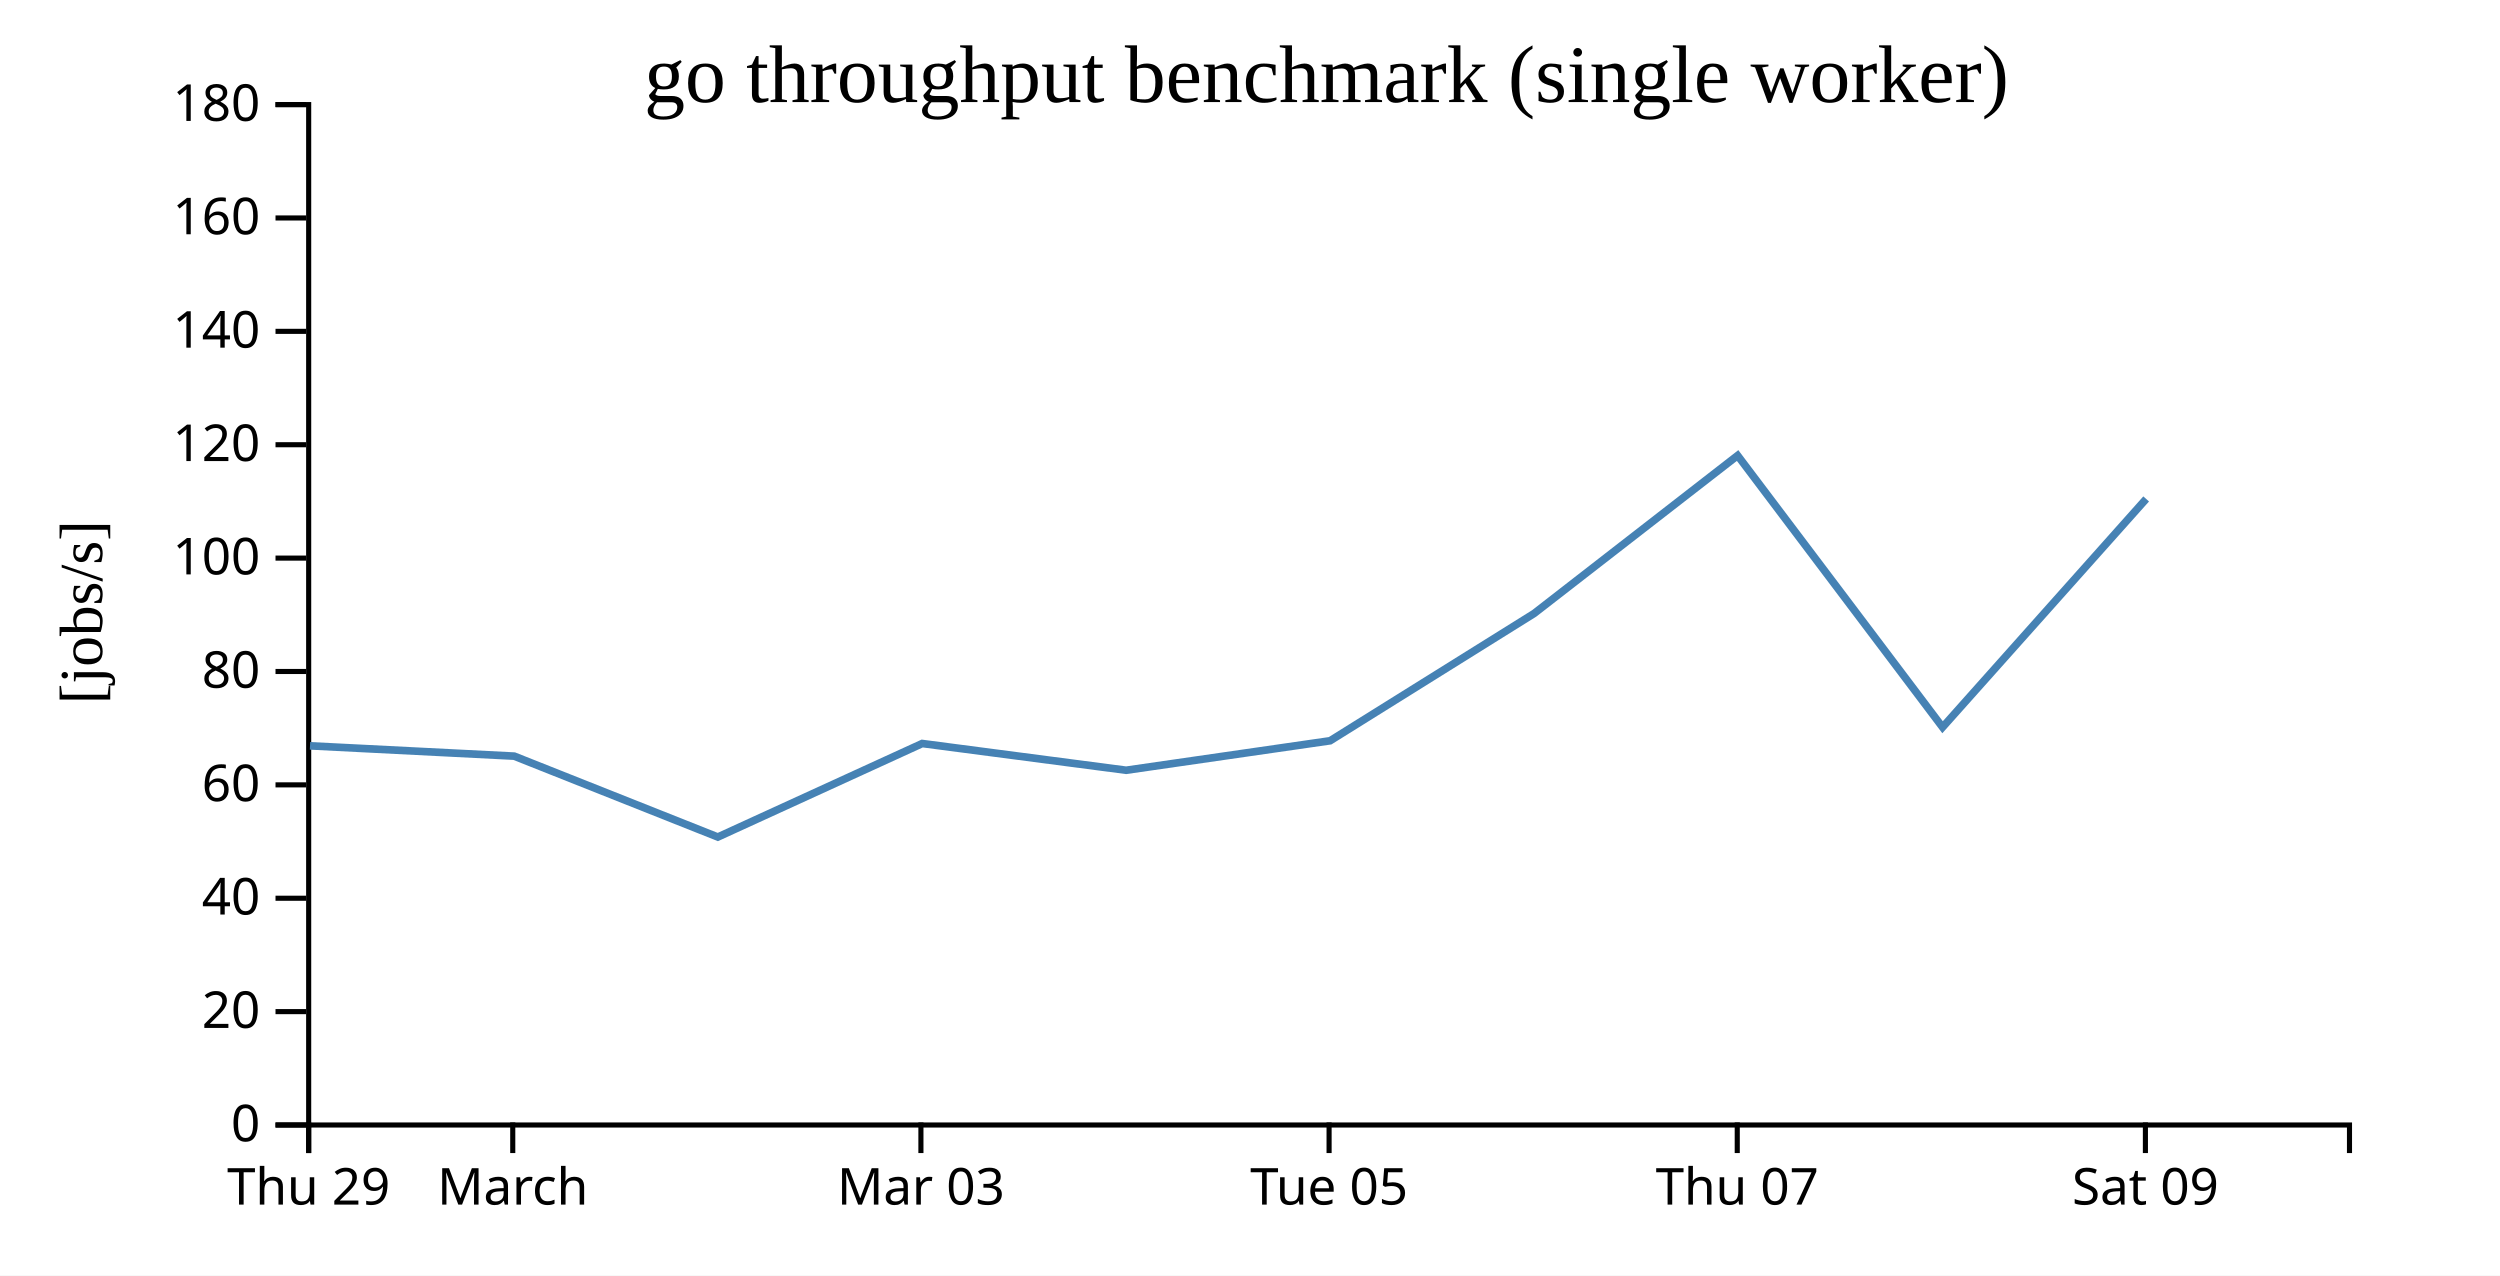
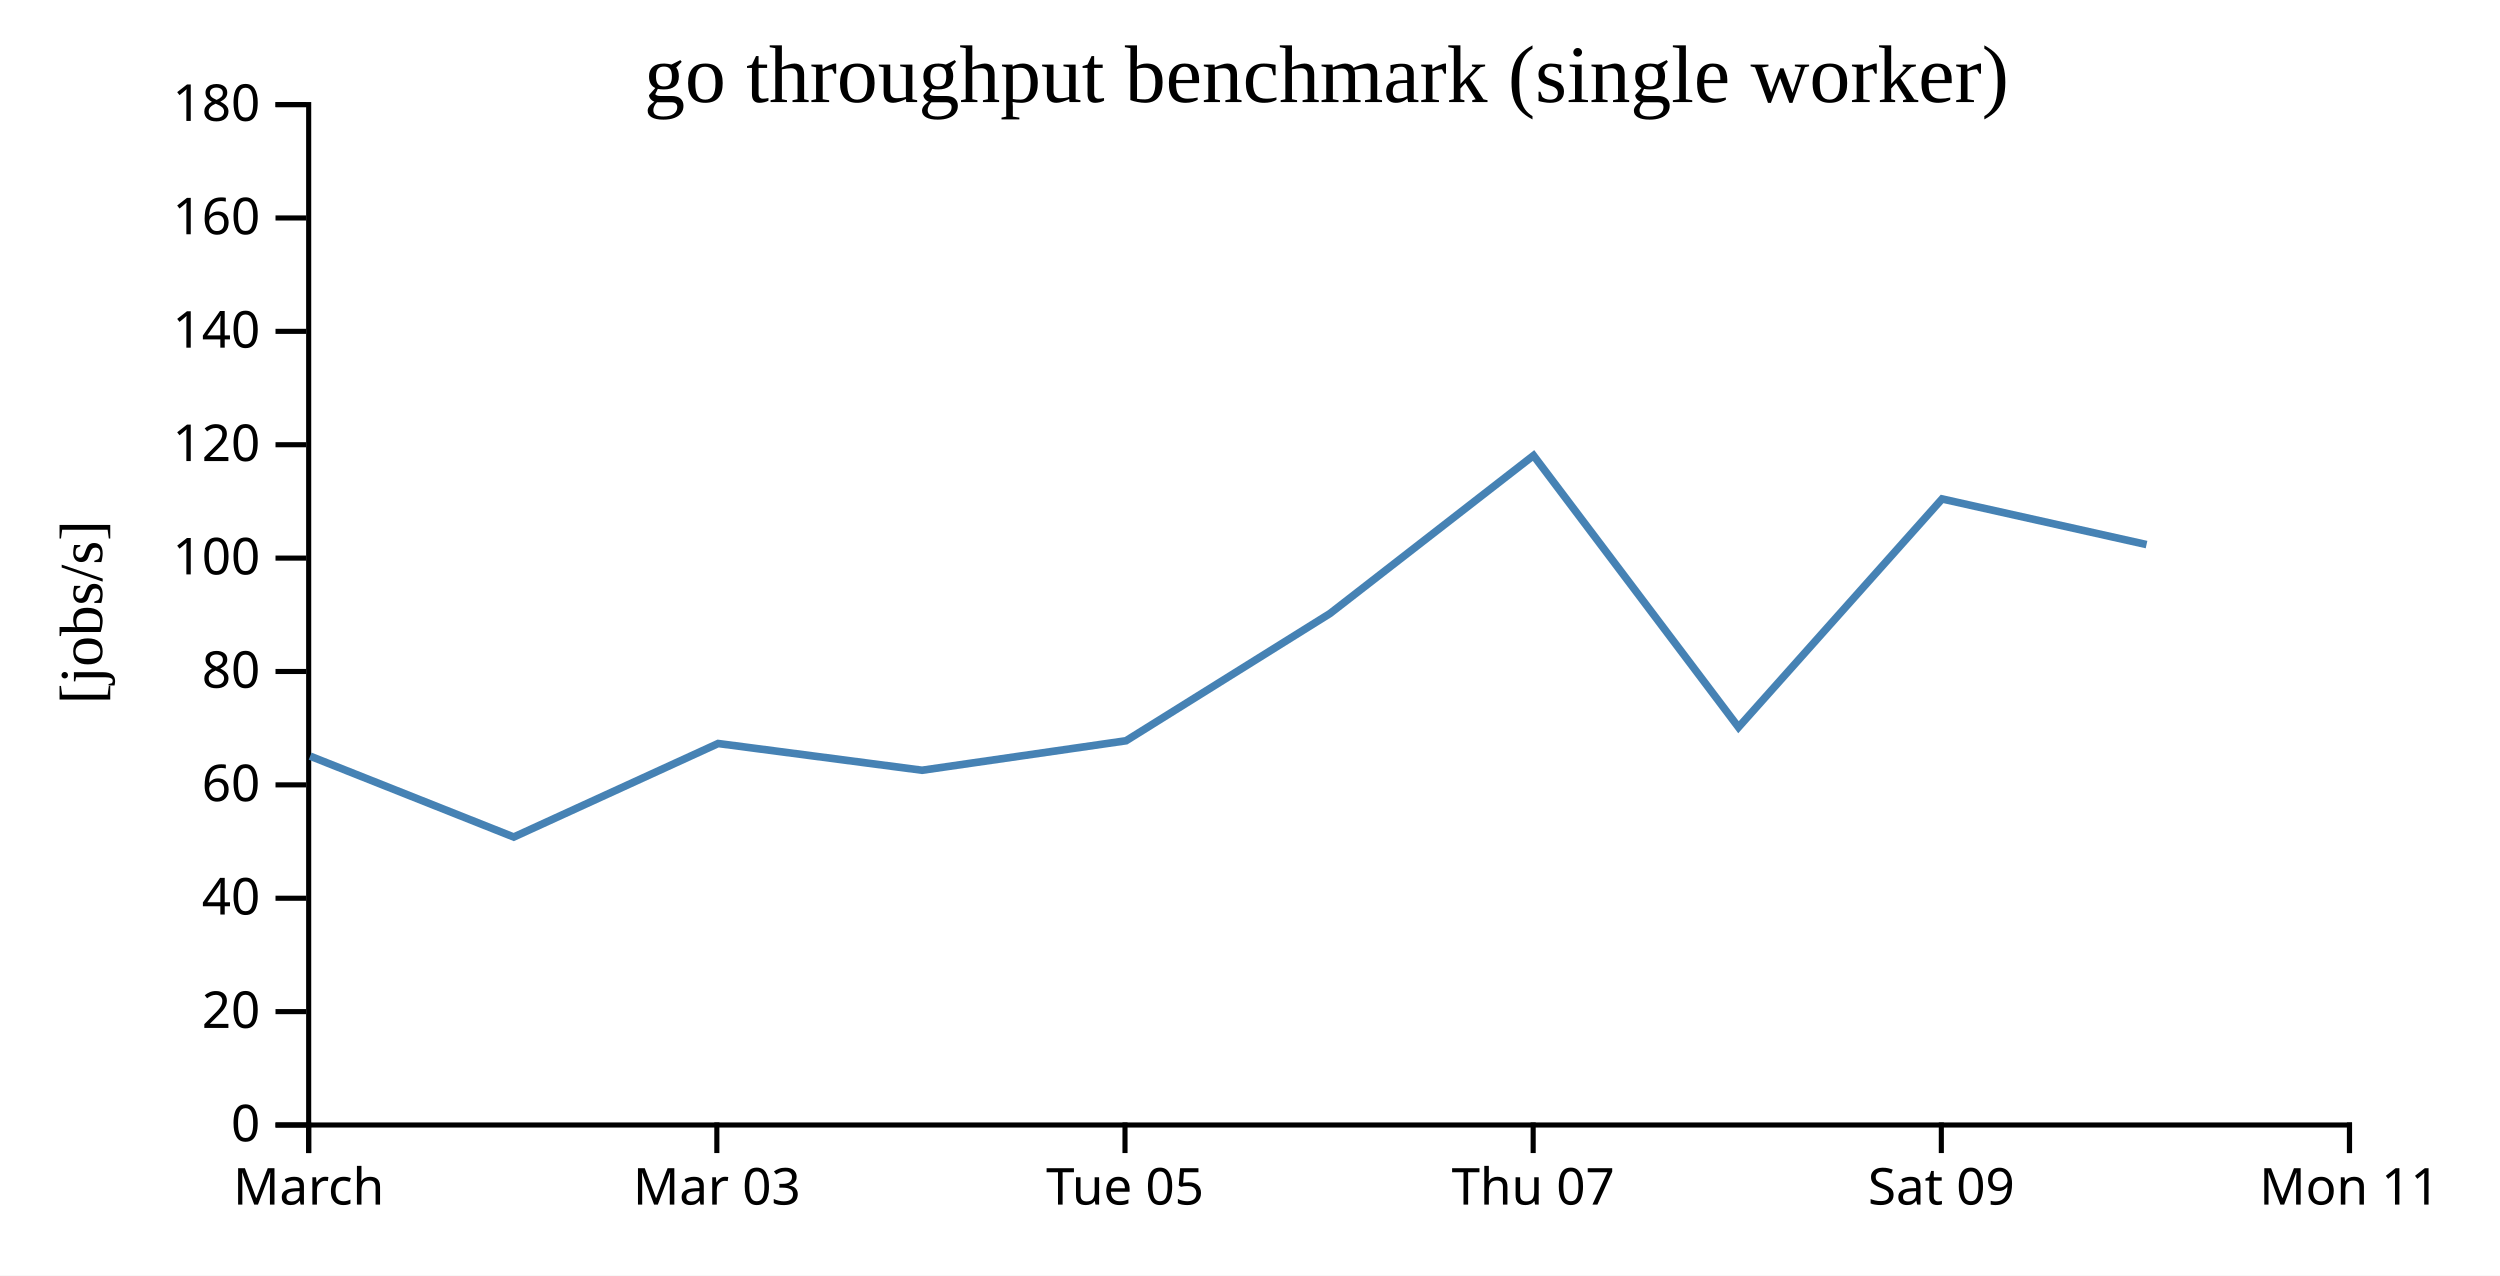
<svg xmlns="http://www.w3.org/2000/svg" width="490" height="250">
  <rect width="100%" height="100%" fill="white" />
  <g transform="translate(60,20)">
    <g transform="translate(0,200)" fill="none" font-size="10" font-family="sans-serif" text-anchor="middle">
      <path class="domain" stroke="currentColor" d="M0.5,6V0.5H400.5V6" />
      <g class="tick" opacity="1" transform="translate(0.5,0)">
        <line stroke="currentColor" y2="6" />
-         <text fill="currentColor" y="9" dy="0.71em">Thu 29</text>
-       </g>
-       <g class="tick" opacity="1" transform="translate(40.5,0)">
-         <line stroke="currentColor" y2="6" />
        <text fill="currentColor" y="9" dy="0.71em">March</text>
      </g>
-       <g class="tick" opacity="1" transform="translate(120.5,0)">
+       <g class="tick" opacity="1" transform="translate(80.5,0)">
        <line stroke="currentColor" y2="6" />
        <text fill="currentColor" y="9" dy="0.71em">Mar 03</text>
      </g>
-       <g class="tick" opacity="1" transform="translate(200.5,0)">
+       <g class="tick" opacity="1" transform="translate(160.5,0)">
        <line stroke="currentColor" y2="6" />
        <text fill="currentColor" y="9" dy="0.71em">Tue 05</text>
      </g>
-       <g class="tick" opacity="1" transform="translate(280.5,0)">
+       <g class="tick" opacity="1" transform="translate(240.5,0)">
        <line stroke="currentColor" y2="6" />
        <text fill="currentColor" y="9" dy="0.71em">Thu 07</text>
      </g>
-       <g class="tick" opacity="1" transform="translate(360.5,0)">
+       <g class="tick" opacity="1" transform="translate(320.5,0)">
        <line stroke="currentColor" y2="6" />
        <text fill="currentColor" y="9" dy="0.71em">Sat 09</text>
+       </g>
+       <g class="tick" opacity="1" transform="translate(400.5,0)">
+         <line stroke="currentColor" y2="6" />
+         <text fill="currentColor" y="9" dy="0.71em">Mon 11</text>
      </g>
    </g>
    <g fill="none" font-size="10" font-family="sans-serif" text-anchor="end">
      <path class="domain" stroke="currentColor" d="M-6,200.5H0.5V0.5H-6" />
      <g class="tick" opacity="1" transform="translate(0,200.5)">
        <line stroke="currentColor" x2="-6" />
        <text fill="currentColor" x="-9" dy="0.32em">0</text>
      </g>
      <g class="tick" opacity="1" transform="translate(0,178.2778)">
        <line stroke="currentColor" x2="-6" />
        <text fill="currentColor" x="-9" dy="0.32em">20</text>
      </g>
      <g class="tick" opacity="1" transform="translate(0,156.0556)">
        <line stroke="currentColor" x2="-6" />
        <text fill="currentColor" x="-9" dy="0.32em">40</text>
      </g>
      <g class="tick" opacity="1" transform="translate(0,133.8333)">
        <line stroke="currentColor" x2="-6" />
        <text fill="currentColor" x="-9" dy="0.32em">60</text>
      </g>
      <g class="tick" opacity="1" transform="translate(0,111.6111)">
        <line stroke="currentColor" x2="-6" />
        <text fill="currentColor" x="-9" dy="0.32em">80</text>
      </g>
      <g class="tick" opacity="1" transform="translate(0,89.38889)">
        <line stroke="currentColor" x2="-6" />
        <text fill="currentColor" x="-9" dy="0.32em">100</text>
      </g>
      <g class="tick" opacity="1" transform="translate(0,67.16667)">
        <line stroke="currentColor" x2="-6" />
        <text fill="currentColor" x="-9" dy="0.32em">120</text>
      </g>
      <g class="tick" opacity="1" transform="translate(0,44.94444)">
        <line stroke="currentColor" x2="-6" />
        <text fill="currentColor" x="-9" dy="0.32em">140</text>
      </g>
      <g class="tick" opacity="1" transform="translate(0,22.72222)">
        <line stroke="currentColor" x2="-6" />
        <text fill="currentColor" x="-9" dy="0.32em">160</text>
      </g>
      <g class="tick" opacity="1" transform="translate(0,0.5)">
        <line stroke="currentColor" x2="-6" />
        <text fill="currentColor" x="-9" dy="0.32em">180</text>
      </g>
    </g>
    <text text-anchor="middle" style="font-size: 12px" transform="rotate(-90)" y="-40" x="-100">[jobs/s]</text>
    <text text-anchor="middle" style="font-size: 16px" y="0" x="200">go throughput benchmark (single worker)</text>
-     <path fill="none" stroke="steelblue" stroke-width="1.5" d="M0.759,126.182L40.786,128.204L80.693,144.058L120.754,125.728L160.722,130.97L200.702,125.188L240.685,100.241L280.571,69.281L320.742,122.538L360.646,77.792" />
+     <path fill="none" stroke="steelblue" stroke-width="1.5" d="M0.786,128.204L40.693,144.058L80.754,125.728L120.722,130.97L160.702,125.188L200.685,100.241L240.571,69.281L280.742,122.538L320.646,77.792L360.722,86.737" />
  </g>
</svg>
